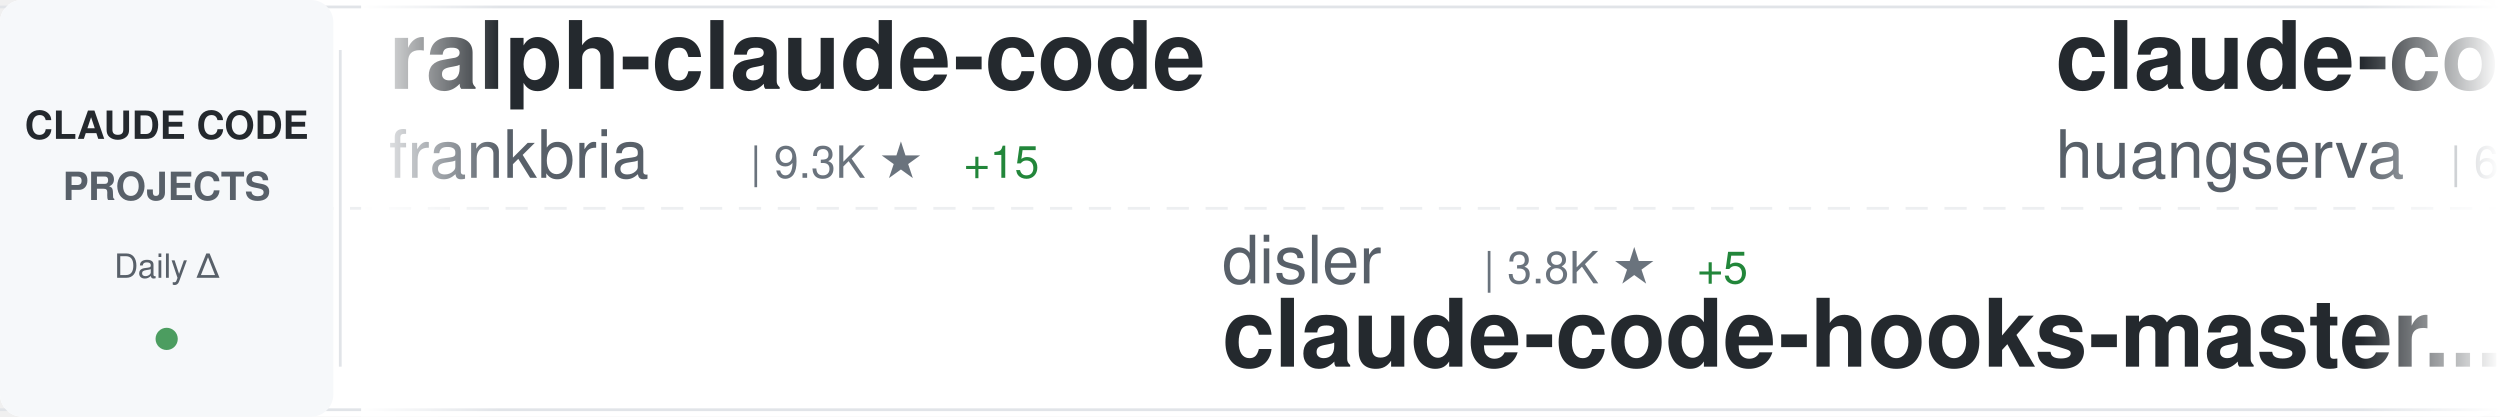
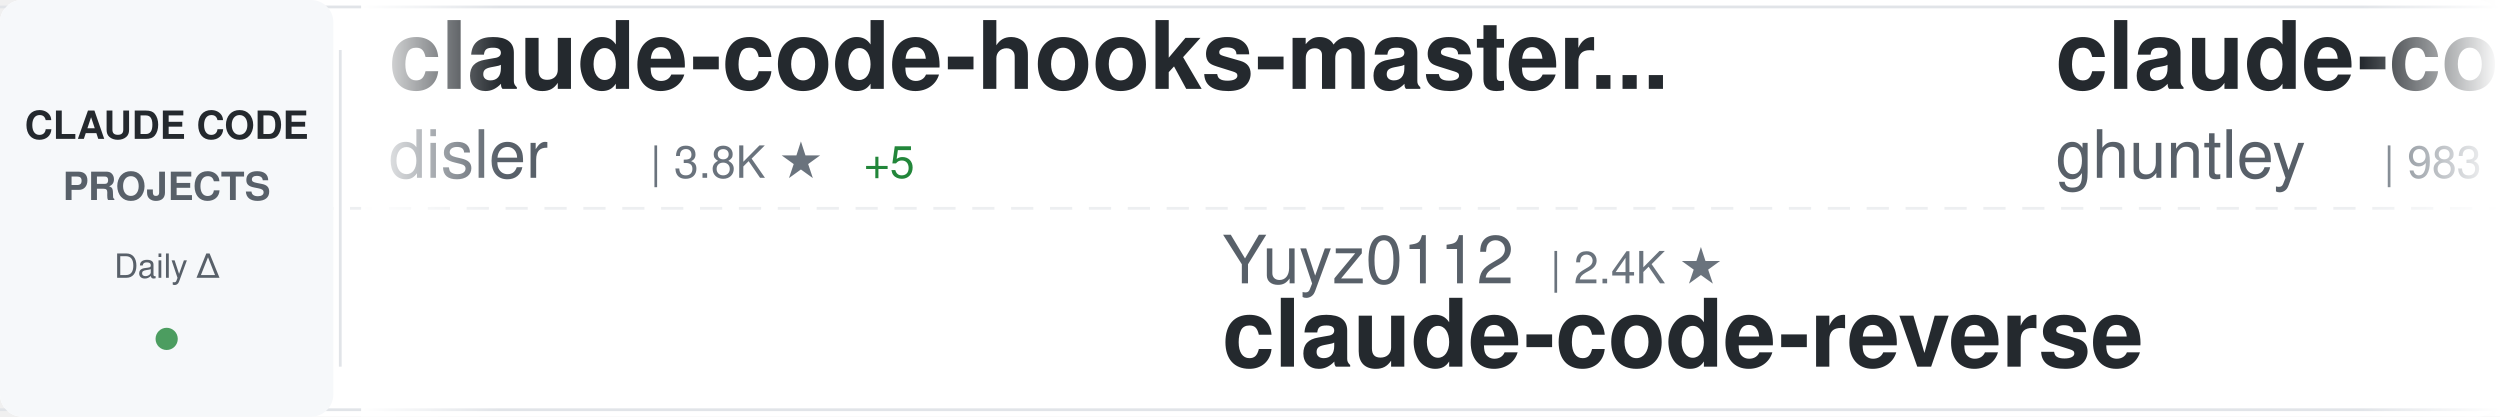
<svg xmlns="http://www.w3.org/2000/svg" width="900" height="150">
  <defs>
    <linearGradient id="awesomeLeftFade" x1="0%" y1="0%" x2="100%" y2="0%">
      <stop offset="0%" style="stop-color:#ffffff;stop-opacity:1" />
      <stop offset="100%" style="stop-color:#ffffff;stop-opacity:0" />
    </linearGradient>
    <linearGradient id="awesomeRightFade" x1="0%" y1="0%" x2="100%" y2="0%">
      <stop offset="0%" style="stop-color:#ffffff;stop-opacity:0" />
      <stop offset="100%" style="stop-color:#ffffff;stop-opacity:1" />
    </linearGradient>
  </defs>
  <rect width="900" height="150" fill="#ffffff" rx="8" />
  <rect x="0" y="2" width="900" height="1" fill="#e1e4e8" />
  <rect x="0" y="147" width="900" height="1" fill="#e1e4e8" />
  <line x1="0" y1="75" x2="900" y2="75" stroke="#e1e4e8" stroke-width="1" stroke-dasharray="8 6" opacity="0.6" />
  <rect x="0" y="0" width="120" height="150" fill="#f6f8fa" rx="8" />
  <text x="60" y="50" font-family="-apple-system, BlinkMacSystemFont, 'Segoe UI', Helvetica, Arial, sans-serif" font-size="14" font-weight="600" fill="#24292e" text-anchor="middle">CLAUDE CODE</text>
  <text x="60" y="72" font-family="-apple-system, BlinkMacSystemFont, 'Segoe UI', Helvetica, Arial, sans-serif" font-size="14" font-weight="600" fill="#586069" text-anchor="middle">PROJECTS</text>
  <text x="60" y="100" font-family="-apple-system, BlinkMacSystemFont, 'Segoe UI', Helvetica, Arial, sans-serif" font-size="12" font-weight="500" fill="#586069" text-anchor="middle">Daily Δ</text>
  <circle cx="60" cy="122" r="4" fill="#22863a" opacity="0.8" />
  <rect x="122" y="18" width="1" height="114" fill="#e1e4e8" />
  <clipPath id="awesomeTickerClip">
    <rect x="130" y="0" width="770" height="150" />
  </clipPath>
  <g clip-path="url(#awesomeTickerClip)">
    <g id="awesomeTickerItems">
      <animateTransform attributeName="transform" attributeType="XML" type="translate" from="0 0" to="-3000 0" dur="54s" repeatCount="indefinite" />
      <g transform="translate(0, 0)">
-         <text x="140" y="32" font-family="-apple-system, BlinkMacSystemFont, 'Segoe UI', Helvetica, Arial, sans-serif" font-size="34" font-weight="600" fill="#24292e">ralph-claude-code</text>
-         <text x="140" y="64" font-family="-apple-system, BlinkMacSystemFont, 'Segoe UI', Helvetica, Arial, sans-serif" font-size="24" font-weight="400" fill="#586069">frankbria</text>
-         <text x="270" y="64" font-family="-apple-system, BlinkMacSystemFont, 'Segoe UI', Helvetica, Arial, sans-serif" font-size="16" font-weight="500" fill="#6a737d">| 9.3K ★</text>
-         <text x="347" y="64" font-family="-apple-system, BlinkMacSystemFont, 'Segoe UI', Helvetica, Arial, sans-serif" font-size="16" font-weight="500" fill="#22863a"> +15</text>
+         <text x="140" y="32" font-family="-apple-system, BlinkMacSystemFont, 'Segoe UI', Helvetica, Arial, sans-serif" font-size="34" font-weight="600" fill="#24292e">claude-code-hooks-master...</text>
+         <text x="140" y="64" font-family="-apple-system, BlinkMacSystemFont, 'Segoe UI', Helvetica, Arial, sans-serif" font-size="24" font-weight="400" fill="#586069">disler</text>
+         <text x="234" y="64" font-family="-apple-system, BlinkMacSystemFont, 'Segoe UI', Helvetica, Arial, sans-serif" font-size="16" font-weight="500" fill="#6a737d">| 3.8K ★</text>
+         <text x="311" y="64" font-family="-apple-system, BlinkMacSystemFont, 'Segoe UI', Helvetica, Arial, sans-serif" font-size="16" font-weight="500" fill="#22863a"> +5</text>
      </g>
      <g transform="translate(300, 0)">
-         <text x="140" y="102" font-family="-apple-system, BlinkMacSystemFont, 'Segoe UI', Helvetica, Arial, sans-serif" font-size="24" font-weight="400" fill="#586069">disler</text>
-         <text x="234" y="102" font-family="-apple-system, BlinkMacSystemFont, 'Segoe UI', Helvetica, Arial, sans-serif" font-size="16" font-weight="500" fill="#6a737d">| 3.8K ★</text>
-         <text x="311" y="102" font-family="-apple-system, BlinkMacSystemFont, 'Segoe UI', Helvetica, Arial, sans-serif" font-size="16" font-weight="500" fill="#22863a"> +5</text>
-         <text x="140" y="132" font-family="-apple-system, BlinkMacSystemFont, 'Segoe UI', Helvetica, Arial, sans-serif" font-size="34" font-weight="600" fill="#24292e">claude-code-hooks-master...</text>
+         <text x="140" y="102" font-family="-apple-system, BlinkMacSystemFont, 'Segoe UI', Helvetica, Arial, sans-serif" font-size="24" font-weight="400" fill="#586069">Yuyz0112</text>
+         <text x="258" y="102" font-family="-apple-system, BlinkMacSystemFont, 'Segoe UI', Helvetica, Arial, sans-serif" font-size="16" font-weight="500" fill="#6a737d">| 2.4K ★</text>
+         <text x="140" y="132" font-family="-apple-system, BlinkMacSystemFont, 'Segoe UI', Helvetica, Arial, sans-serif" font-size="34" font-weight="600" fill="#24292e">claude-code-reverse</text>
      </g>
      <g transform="translate(600, 0)">
-         <text x="140" y="32" font-family="-apple-system, BlinkMacSystemFont, 'Segoe UI', Helvetica, Arial, sans-serif" font-size="34" font-weight="600" fill="#24292e">claude-code-cli</text>
-         <text x="140" y="64" font-family="-apple-system, BlinkMacSystemFont, 'Segoe UI', Helvetica, Arial, sans-serif" font-size="24" font-weight="400" fill="#586069">huangserva</text>
-         <text x="282" y="64" font-family="-apple-system, BlinkMacSystemFont, 'Segoe UI', Helvetica, Arial, sans-serif" font-size="16" font-weight="500" fill="#6a737d">| 604 ★</text>
-       </g>
-       <g transform="translate(900, 0)">
-         <text x="140" y="102" font-family="-apple-system, BlinkMacSystemFont, 'Segoe UI', Helvetica, Arial, sans-serif" font-size="24" font-weight="400" fill="#586069">Chachamaru127</text>
-         <text x="318" y="102" font-family="-apple-system, BlinkMacSystemFont, 'Segoe UI', Helvetica, Arial, sans-serif" font-size="16" font-weight="500" fill="#6a737d">| 2.7K ★</text>
-         <text x="395" y="102" font-family="-apple-system, BlinkMacSystemFont, 'Segoe UI', Helvetica, Arial, sans-serif" font-size="16" font-weight="500" fill="#22863a"> +16</text>
-         <text x="140" y="132" font-family="-apple-system, BlinkMacSystemFont, 'Segoe UI', Helvetica, Arial, sans-serif" font-size="34" font-weight="600" fill="#24292e">claude-code-harness</text>
-       </g>
-       <g transform="translate(1200, 0)">
        <text x="140" y="32" font-family="-apple-system, BlinkMacSystemFont, 'Segoe UI', Helvetica, Arial, sans-serif" font-size="34" font-weight="600" fill="#24292e">claude-code-source-code-...</text>
        <text x="140" y="64" font-family="-apple-system, BlinkMacSystemFont, 'Segoe UI', Helvetica, Arial, sans-serif" font-size="24" font-weight="400" fill="#586069">ghuntley</text>
        <text x="258" y="64" font-family="-apple-system, BlinkMacSystemFont, 'Segoe UI', Helvetica, Arial, sans-serif" font-size="16" font-weight="500" fill="#6a737d">| 983 ★</text>
-         <text x="326" y="64" font-family="-apple-system, BlinkMacSystemFont, 'Segoe UI', Helvetica, Arial, sans-serif" font-size="16" font-weight="500" fill="#22863a"> +1</text>
+       </g>
+       <g transform="translate(900, 0)">
+         <text x="140" y="102" font-family="-apple-system, BlinkMacSystemFont, 'Segoe UI', Helvetica, Arial, sans-serif" font-size="24" font-weight="400" fill="#586069">ChinaSiro</text>
+         <text x="270" y="102" font-family="-apple-system, BlinkMacSystemFont, 'Segoe UI', Helvetica, Arial, sans-serif" font-size="16" font-weight="500" fill="#6a737d">| 9.4K ★</text>
+         <text x="347" y="102" font-family="-apple-system, BlinkMacSystemFont, 'Segoe UI', Helvetica, Arial, sans-serif" font-size="16" font-weight="500" fill="#22863a"> +5</text>
+         <text x="140" y="132" font-family="-apple-system, BlinkMacSystemFont, 'Segoe UI', Helvetica, Arial, sans-serif" font-size="34" font-weight="600" fill="#24292e">claude-code-sourcemap</text>
+       </g>
+       <g transform="translate(1200, 0)">
+         <text x="140" y="32" font-family="-apple-system, BlinkMacSystemFont, 'Segoe UI', Helvetica, Arial, sans-serif" font-size="34" font-weight="600" fill="#24292e">pi-vs-claude-code</text>
+         <text x="140" y="64" font-family="-apple-system, BlinkMacSystemFont, 'Segoe UI', Helvetica, Arial, sans-serif" font-size="24" font-weight="400" fill="#586069">disler</text>
+         <text x="234" y="64" font-family="-apple-system, BlinkMacSystemFont, 'Segoe UI', Helvetica, Arial, sans-serif" font-size="16" font-weight="500" fill="#6a737d">| 1.4K ★</text>
+         <text x="311" y="64" font-family="-apple-system, BlinkMacSystemFont, 'Segoe UI', Helvetica, Arial, sans-serif" font-size="16" font-weight="500" fill="#22863a"> +4</text>
      </g>
      <g transform="translate(1500, 0)">
-         <text x="140" y="102" font-family="-apple-system, BlinkMacSystemFont, 'Segoe UI', Helvetica, Arial, sans-serif" font-size="24" font-weight="400" fill="#586069">multica-ai</text>
-         <text x="282" y="102" font-family="-apple-system, BlinkMacSystemFont, 'Segoe UI', Helvetica, Arial, sans-serif" font-size="16" font-weight="500" fill="#6a737d">| 175.1K ★</text>
-         <text x="377" y="102" font-family="-apple-system, BlinkMacSystemFont, 'Segoe UI', Helvetica, Arial, sans-serif" font-size="16" font-weight="500" fill="#22863a"> +582</text>
-         <text x="140" y="132" font-family="-apple-system, BlinkMacSystemFont, 'Segoe UI', Helvetica, Arial, sans-serif" font-size="34" font-weight="600" fill="#24292e">andrej-karpathy-skills</text>
+         <text x="140" y="102" font-family="-apple-system, BlinkMacSystemFont, 'Segoe UI', Helvetica, Arial, sans-serif" font-size="24" font-weight="400" fill="#586069">centminmod</text>
+         <text x="282" y="102" font-family="-apple-system, BlinkMacSystemFont, 'Segoe UI', Helvetica, Arial, sans-serif" font-size="16" font-weight="500" fill="#6a737d">| 2.4K ★</text>
+         <text x="359" y="102" font-family="-apple-system, BlinkMacSystemFont, 'Segoe UI', Helvetica, Arial, sans-serif" font-size="16" font-weight="500" fill="#22863a"> +1</text>
+         <text x="140" y="132" font-family="-apple-system, BlinkMacSystemFont, 'Segoe UI', Helvetica, Arial, sans-serif" font-size="34" font-weight="600" fill="#24292e">my-claude-code-setup</text>
      </g>
      <g transform="translate(1800, 0)">
-         <text x="140" y="32" font-family="-apple-system, BlinkMacSystemFont, 'Segoe UI', Helvetica, Arial, sans-serif" font-size="34" font-weight="600" fill="#24292e">claude-code-showcase</text>
-         <text x="140" y="64" font-family="-apple-system, BlinkMacSystemFont, 'Segoe UI', Helvetica, Arial, sans-serif" font-size="24" font-weight="400" fill="#586069">ChrisWiles</text>
-         <text x="282" y="64" font-family="-apple-system, BlinkMacSystemFont, 'Segoe UI', Helvetica, Arial, sans-serif" font-size="16" font-weight="500" fill="#6a737d">| 6.0K ★</text>
-         <text x="359" y="64" font-family="-apple-system, BlinkMacSystemFont, 'Segoe UI', Helvetica, Arial, sans-serif" font-size="16" font-weight="500" fill="#22863a"> +1</text>
+         <text x="140" y="32" font-family="-apple-system, BlinkMacSystemFont, 'Segoe UI', Helvetica, Arial, sans-serif" font-size="34" font-weight="600" fill="#24292e">claude-code-tudou</text>
+         <text x="140" y="64" font-family="-apple-system, BlinkMacSystemFont, 'Segoe UI', Helvetica, Arial, sans-serif" font-size="24" font-weight="400" fill="#586069">AICoderTudou</text>
+         <text x="306" y="64" font-family="-apple-system, BlinkMacSystemFont, 'Segoe UI', Helvetica, Arial, sans-serif" font-size="16" font-weight="500" fill="#6a737d">| 500 ★</text>
      </g>
      <g transform="translate(2100, 0)">
-         <text x="140" y="102" font-family="-apple-system, BlinkMacSystemFont, 'Segoe UI', Helvetica, Arial, sans-serif" font-size="24" font-weight="400" fill="#586069">jeremylongshore</text>
-         <text x="342" y="102" font-family="-apple-system, BlinkMacSystemFont, 'Segoe UI', Helvetica, Arial, sans-serif" font-size="16" font-weight="500" fill="#6a737d">| 2.4K ★</text>
-         <text x="419" y="102" font-family="-apple-system, BlinkMacSystemFont, 'Segoe UI', Helvetica, Arial, sans-serif" font-size="16" font-weight="500" fill="#22863a"> +3</text>
-         <text x="140" y="132" font-family="-apple-system, BlinkMacSystemFont, 'Segoe UI', Helvetica, Arial, sans-serif" font-size="34" font-weight="600" fill="#24292e">claude-code-plugins-plus...</text>
+         <text x="140" y="102" font-family="-apple-system, BlinkMacSystemFont, 'Segoe UI', Helvetica, Arial, sans-serif" font-size="24" font-weight="400" fill="#586069">lorryjovens-hub</text>
+         <text x="342" y="102" font-family="-apple-system, BlinkMacSystemFont, 'Segoe UI', Helvetica, Arial, sans-serif" font-size="16" font-weight="500" fill="#6a737d">| 1.6K ★</text>
+         <text x="419" y="102" font-family="-apple-system, BlinkMacSystemFont, 'Segoe UI', Helvetica, Arial, sans-serif" font-size="16" font-weight="500" fill="#22863a"> +2</text>
+         <text x="140" y="132" font-family="-apple-system, BlinkMacSystemFont, 'Segoe UI', Helvetica, Arial, sans-serif" font-size="34" font-weight="600" fill="#24292e">claude-code-rust</text>
      </g>
      <g transform="translate(2400, 0)">
-         <text x="140" y="32" font-family="-apple-system, BlinkMacSystemFont, 'Segoe UI', Helvetica, Arial, sans-serif" font-size="34" font-weight="600" fill="#24292e">claude-code-local</text>
-         <text x="140" y="64" font-family="-apple-system, BlinkMacSystemFont, 'Segoe UI', Helvetica, Arial, sans-serif" font-size="24" font-weight="400" fill="#586069">nicedreamzapp</text>
-         <text x="318" y="64" font-family="-apple-system, BlinkMacSystemFont, 'Segoe UI', Helvetica, Arial, sans-serif" font-size="16" font-weight="500" fill="#6a737d">| 2.8K ★</text>
-         <text x="395" y="64" font-family="-apple-system, BlinkMacSystemFont, 'Segoe UI', Helvetica, Arial, sans-serif" font-size="16" font-weight="500" fill="#22863a"> +1</text>
+         <text x="140" y="32" font-family="-apple-system, BlinkMacSystemFont, 'Segoe UI', Helvetica, Arial, sans-serif" font-size="34" font-weight="600" fill="#24292e">claude-code-guide</text>
+         <text x="140" y="64" font-family="-apple-system, BlinkMacSystemFont, 'Segoe UI', Helvetica, Arial, sans-serif" font-size="24" font-weight="400" fill="#586069">Cranot</text>
+         <text x="234" y="64" font-family="-apple-system, BlinkMacSystemFont, 'Segoe UI', Helvetica, Arial, sans-serif" font-size="16" font-weight="500" fill="#6a737d">| 2.8K ★</text>
+         <text x="311" y="64" font-family="-apple-system, BlinkMacSystemFont, 'Segoe UI', Helvetica, Arial, sans-serif" font-size="16" font-weight="500" fill="#22863a"> +2</text>
      </g>
      <g transform="translate(2700, 0)">
-         <text x="140" y="102" font-family="-apple-system, BlinkMacSystemFont, 'Segoe UI', Helvetica, Arial, sans-serif" font-size="24" font-weight="400" fill="#586069">luyao618</text>
-         <text x="258" y="102" font-family="-apple-system, BlinkMacSystemFont, 'Segoe UI', Helvetica, Arial, sans-serif" font-size="16" font-weight="500" fill="#6a737d">| 1.5K ★</text>
-         <text x="335" y="102" font-family="-apple-system, BlinkMacSystemFont, 'Segoe UI', Helvetica, Arial, sans-serif" font-size="16" font-weight="500" fill="#22863a"> +2</text>
-         <text x="140" y="132" font-family="-apple-system, BlinkMacSystemFont, 'Segoe UI', Helvetica, Arial, sans-serif" font-size="34" font-weight="600" fill="#24292e">Claude-Code-Source-Study</text>
+         <text x="140" y="102" font-family="-apple-system, BlinkMacSystemFont, 'Segoe UI', Helvetica, Arial, sans-serif" font-size="24" font-weight="400" fill="#586069">Hyper66666</text>
+         <text x="282" y="102" font-family="-apple-system, BlinkMacSystemFont, 'Segoe UI', Helvetica, Arial, sans-serif" font-size="16" font-weight="500" fill="#6a737d">| 215 ★</text>
+         <text x="140" y="132" font-family="-apple-system, BlinkMacSystemFont, 'Segoe UI', Helvetica, Arial, sans-serif" font-size="34" font-weight="600" fill="#24292e">claude-code-sourcemap</text>
      </g>
      <g transform="translate(3000, 0)">
-         <text x="140" y="32" font-family="-apple-system, BlinkMacSystemFont, 'Segoe UI', Helvetica, Arial, sans-serif" font-size="34" font-weight="600" fill="#24292e">ralph-claude-code</text>
-         <text x="140" y="64" font-family="-apple-system, BlinkMacSystemFont, 'Segoe UI', Helvetica, Arial, sans-serif" font-size="24" font-weight="400" fill="#586069">frankbria</text>
-         <text x="270" y="64" font-family="-apple-system, BlinkMacSystemFont, 'Segoe UI', Helvetica, Arial, sans-serif" font-size="16" font-weight="500" fill="#6a737d">| 9.3K ★</text>
-         <text x="347" y="64" font-family="-apple-system, BlinkMacSystemFont, 'Segoe UI', Helvetica, Arial, sans-serif" font-size="16" font-weight="500" fill="#22863a"> +15</text>
+         <text x="140" y="32" font-family="-apple-system, BlinkMacSystemFont, 'Segoe UI', Helvetica, Arial, sans-serif" font-size="34" font-weight="600" fill="#24292e">claude-code-hooks-master...</text>
+         <text x="140" y="64" font-family="-apple-system, BlinkMacSystemFont, 'Segoe UI', Helvetica, Arial, sans-serif" font-size="24" font-weight="400" fill="#586069">disler</text>
+         <text x="234" y="64" font-family="-apple-system, BlinkMacSystemFont, 'Segoe UI', Helvetica, Arial, sans-serif" font-size="16" font-weight="500" fill="#6a737d">| 3.8K ★</text>
+         <text x="311" y="64" font-family="-apple-system, BlinkMacSystemFont, 'Segoe UI', Helvetica, Arial, sans-serif" font-size="16" font-weight="500" fill="#22863a"> +5</text>
      </g>
      <g transform="translate(3300, 0)">
-         <text x="140" y="102" font-family="-apple-system, BlinkMacSystemFont, 'Segoe UI', Helvetica, Arial, sans-serif" font-size="24" font-weight="400" fill="#586069">disler</text>
-         <text x="234" y="102" font-family="-apple-system, BlinkMacSystemFont, 'Segoe UI', Helvetica, Arial, sans-serif" font-size="16" font-weight="500" fill="#6a737d">| 3.8K ★</text>
-         <text x="311" y="102" font-family="-apple-system, BlinkMacSystemFont, 'Segoe UI', Helvetica, Arial, sans-serif" font-size="16" font-weight="500" fill="#22863a"> +5</text>
-         <text x="140" y="132" font-family="-apple-system, BlinkMacSystemFont, 'Segoe UI', Helvetica, Arial, sans-serif" font-size="34" font-weight="600" fill="#24292e">claude-code-hooks-master...</text>
+         <text x="140" y="102" font-family="-apple-system, BlinkMacSystemFont, 'Segoe UI', Helvetica, Arial, sans-serif" font-size="24" font-weight="400" fill="#586069">Yuyz0112</text>
+         <text x="258" y="102" font-family="-apple-system, BlinkMacSystemFont, 'Segoe UI', Helvetica, Arial, sans-serif" font-size="16" font-weight="500" fill="#6a737d">| 2.4K ★</text>
+         <text x="140" y="132" font-family="-apple-system, BlinkMacSystemFont, 'Segoe UI', Helvetica, Arial, sans-serif" font-size="34" font-weight="600" fill="#24292e">claude-code-reverse</text>
      </g>
      <g transform="translate(3600, 0)">
-         <text x="140" y="32" font-family="-apple-system, BlinkMacSystemFont, 'Segoe UI', Helvetica, Arial, sans-serif" font-size="34" font-weight="600" fill="#24292e">claude-code-cli</text>
-         <text x="140" y="64" font-family="-apple-system, BlinkMacSystemFont, 'Segoe UI', Helvetica, Arial, sans-serif" font-size="24" font-weight="400" fill="#586069">huangserva</text>
-         <text x="282" y="64" font-family="-apple-system, BlinkMacSystemFont, 'Segoe UI', Helvetica, Arial, sans-serif" font-size="16" font-weight="500" fill="#6a737d">| 604 ★</text>
+         <text x="140" y="32" font-family="-apple-system, BlinkMacSystemFont, 'Segoe UI', Helvetica, Arial, sans-serif" font-size="34" font-weight="600" fill="#24292e">claude-code-source-code-...</text>
+         <text x="140" y="64" font-family="-apple-system, BlinkMacSystemFont, 'Segoe UI', Helvetica, Arial, sans-serif" font-size="24" font-weight="400" fill="#586069">ghuntley</text>
+         <text x="258" y="64" font-family="-apple-system, BlinkMacSystemFont, 'Segoe UI', Helvetica, Arial, sans-serif" font-size="16" font-weight="500" fill="#6a737d">| 983 ★</text>
      </g>
      <g transform="translate(3900, 0)">
-         <text x="140" y="102" font-family="-apple-system, BlinkMacSystemFont, 'Segoe UI', Helvetica, Arial, sans-serif" font-size="24" font-weight="400" fill="#586069">Chachamaru127</text>
-         <text x="318" y="102" font-family="-apple-system, BlinkMacSystemFont, 'Segoe UI', Helvetica, Arial, sans-serif" font-size="16" font-weight="500" fill="#6a737d">| 2.7K ★</text>
-         <text x="395" y="102" font-family="-apple-system, BlinkMacSystemFont, 'Segoe UI', Helvetica, Arial, sans-serif" font-size="16" font-weight="500" fill="#22863a"> +16</text>
-         <text x="140" y="132" font-family="-apple-system, BlinkMacSystemFont, 'Segoe UI', Helvetica, Arial, sans-serif" font-size="34" font-weight="600" fill="#24292e">claude-code-harness</text>
+         <text x="140" y="102" font-family="-apple-system, BlinkMacSystemFont, 'Segoe UI', Helvetica, Arial, sans-serif" font-size="24" font-weight="400" fill="#586069">ChinaSiro</text>
+         <text x="270" y="102" font-family="-apple-system, BlinkMacSystemFont, 'Segoe UI', Helvetica, Arial, sans-serif" font-size="16" font-weight="500" fill="#6a737d">| 9.4K ★</text>
+         <text x="347" y="102" font-family="-apple-system, BlinkMacSystemFont, 'Segoe UI', Helvetica, Arial, sans-serif" font-size="16" font-weight="500" fill="#22863a"> +5</text>
+         <text x="140" y="132" font-family="-apple-system, BlinkMacSystemFont, 'Segoe UI', Helvetica, Arial, sans-serif" font-size="34" font-weight="600" fill="#24292e">claude-code-sourcemap</text>
      </g>
    </g>
  </g>
  <rect x="130" y="0" width="50" height="150" fill="url(#awesomeLeftFade)" />
  <rect x="850" y="0" width="50" height="150" fill="url(#awesomeRightFade)" />
</svg>
